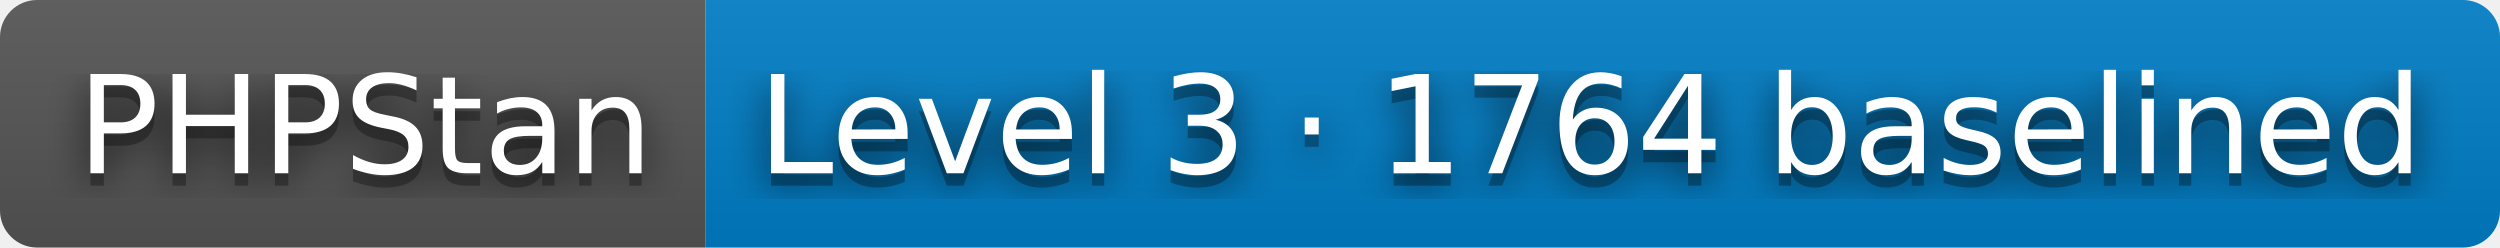
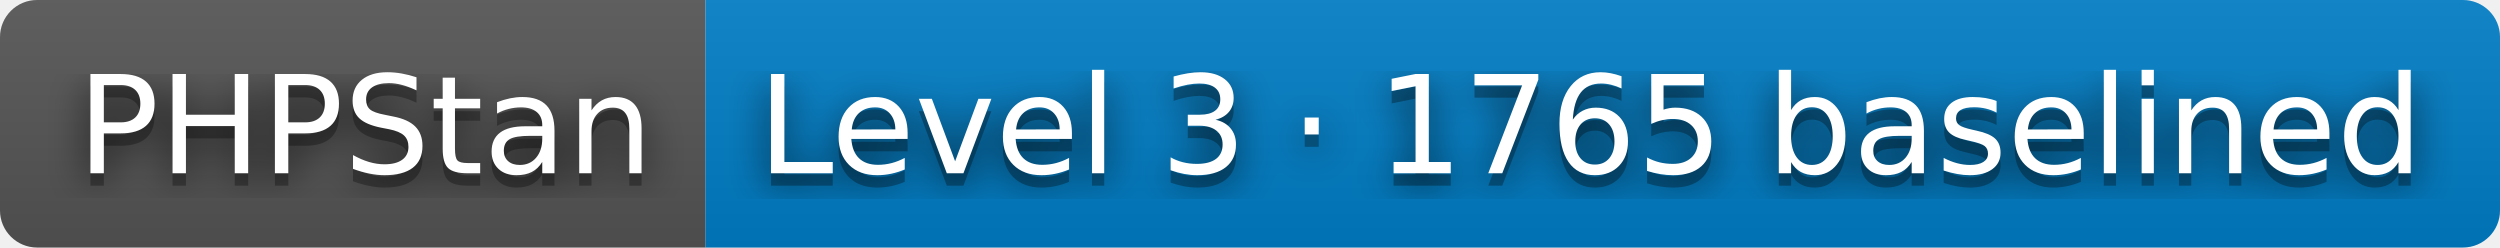
- <svg xmlns="http://www.w3.org/2000/svg" width="202" height="20" role="img" aria-label="PHPStan: Level 3 · 1764 baselined">
+ <svg xmlns="http://www.w3.org/2000/svg" width="202" height="20" role="img" aria-label="PHPStan: Level 3 · 1765 baselined">
  <filter id="blur">
    <feGaussianBlur stdDeviation="16" />
  </filter>
  <linearGradient id="s" x2="0" y2="100%">
    <stop offset="0" stop-color="#bbb" stop-opacity=".1" />
    <stop offset="1" stop-opacity=".1" />
  </linearGradient>
  <clipPath id="r">
    <rect width="202" height="20" rx="3" />
  </clipPath>
  <g clip-path="url(#r)">
    <rect width="57" height="20" fill="#555" />
    <rect x="57" width="145" height="20" fill="#007ec6" />
    <rect width="202" height="20" fill="url(#s)" />
  </g>
  <g fill="#fff" text-anchor="middle" font-family="Verdana,Geneva,DejaVu Sans,sans-serif" text-rendering="geometricPrecision" font-size="110">
    <g transform="scale(.1)">
      <g aria-hidden="true" fill="#010101">
        <text x="295" y="150" fill-opacity=".8" filter="url(#blur)" textLength="470">PHPStan</text>
        <text x="295" y="150" fill-opacity=".3" textLength="470">PHPStan</text>
      </g>
      <text x="295" y="140" textLength="470">PHPStan</text>
    </g>
    <g transform="scale(.1)">
      <g aria-hidden="true" fill="#010101">
-         <text x="1285" y="150" fill-opacity=".8" filter="url(#blur)" textLength="1350">Level 3 · 1764 baselined</text>
-         <text x="1285" y="150" fill-opacity=".3" textLength="1350">Level 3 · 1764 baselined</text>
+         <text x="1285" y="150" fill-opacity=".8" filter="url(#blur)" textLength="1350">Level 3 · 1765 baselined</text>
+         <text x="1285" y="150" fill-opacity=".3" textLength="1350">Level 3 · 1765 baselined</text>
      </g>
-       <text x="1285" y="140" textLength="1350">Level 3 · 1764 baselined</text>
+       <text x="1285" y="140" textLength="1350">Level 3 · 1765 baselined</text>
    </g>
  </g>
</svg>
